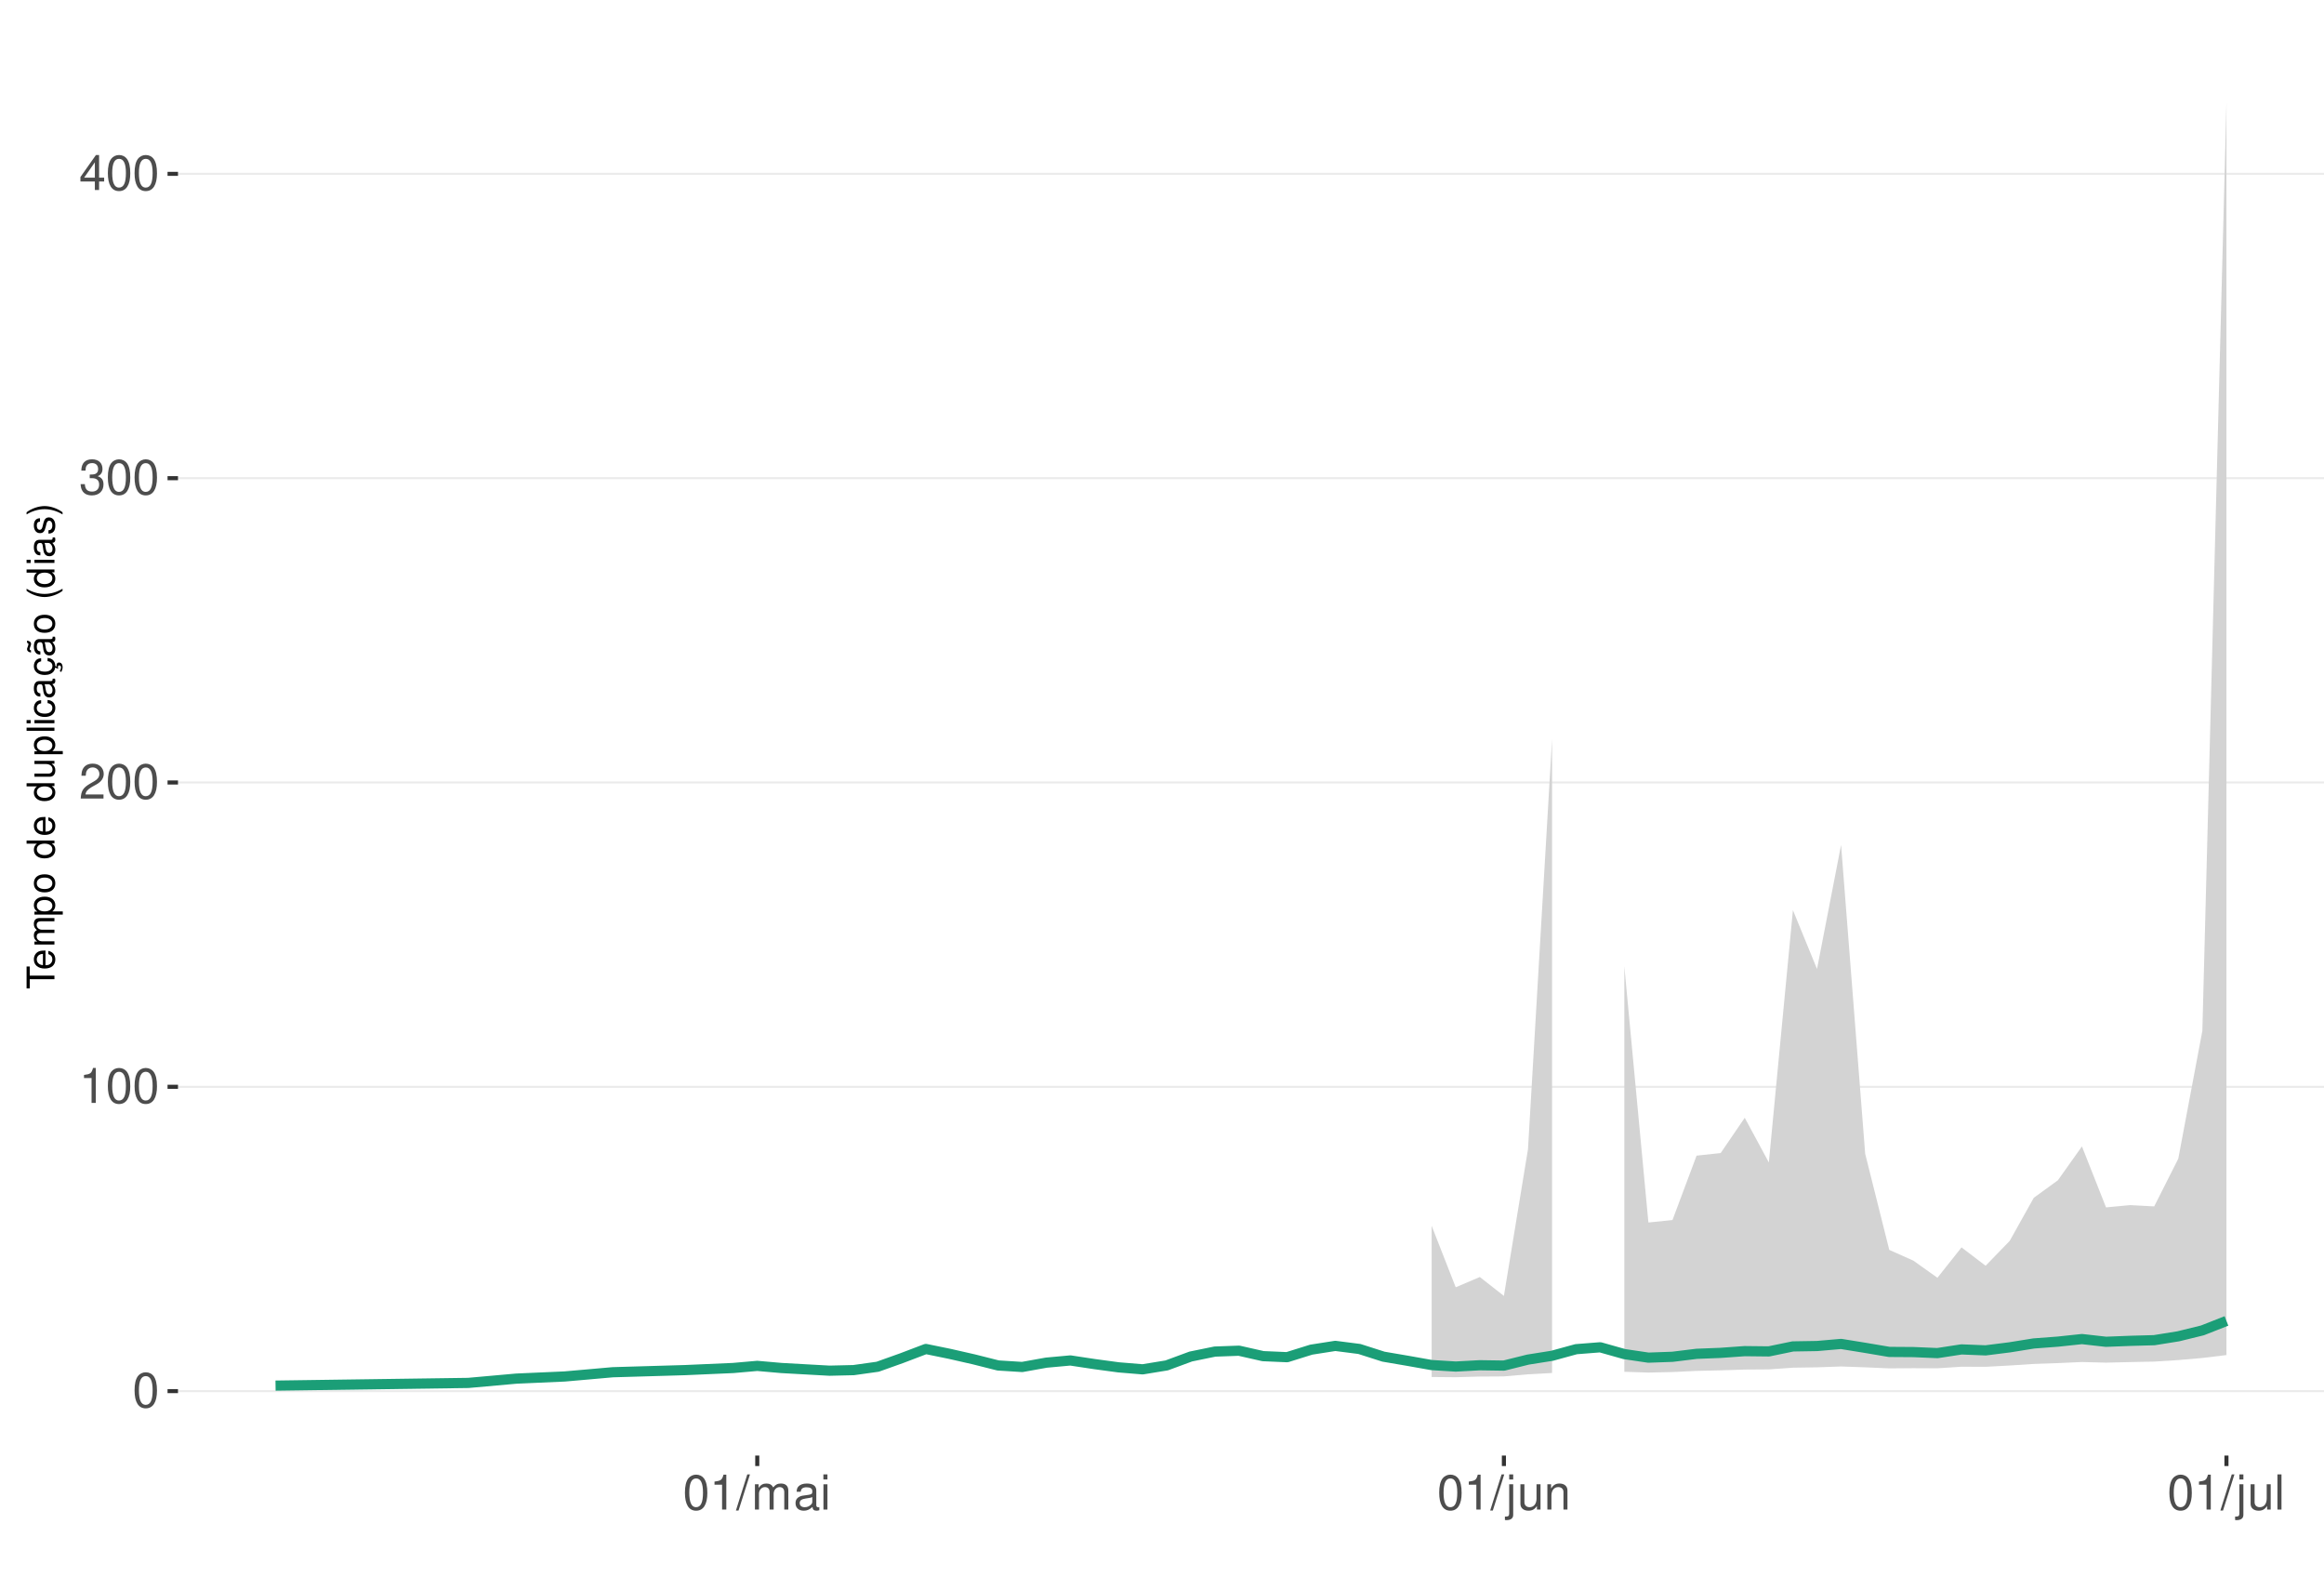
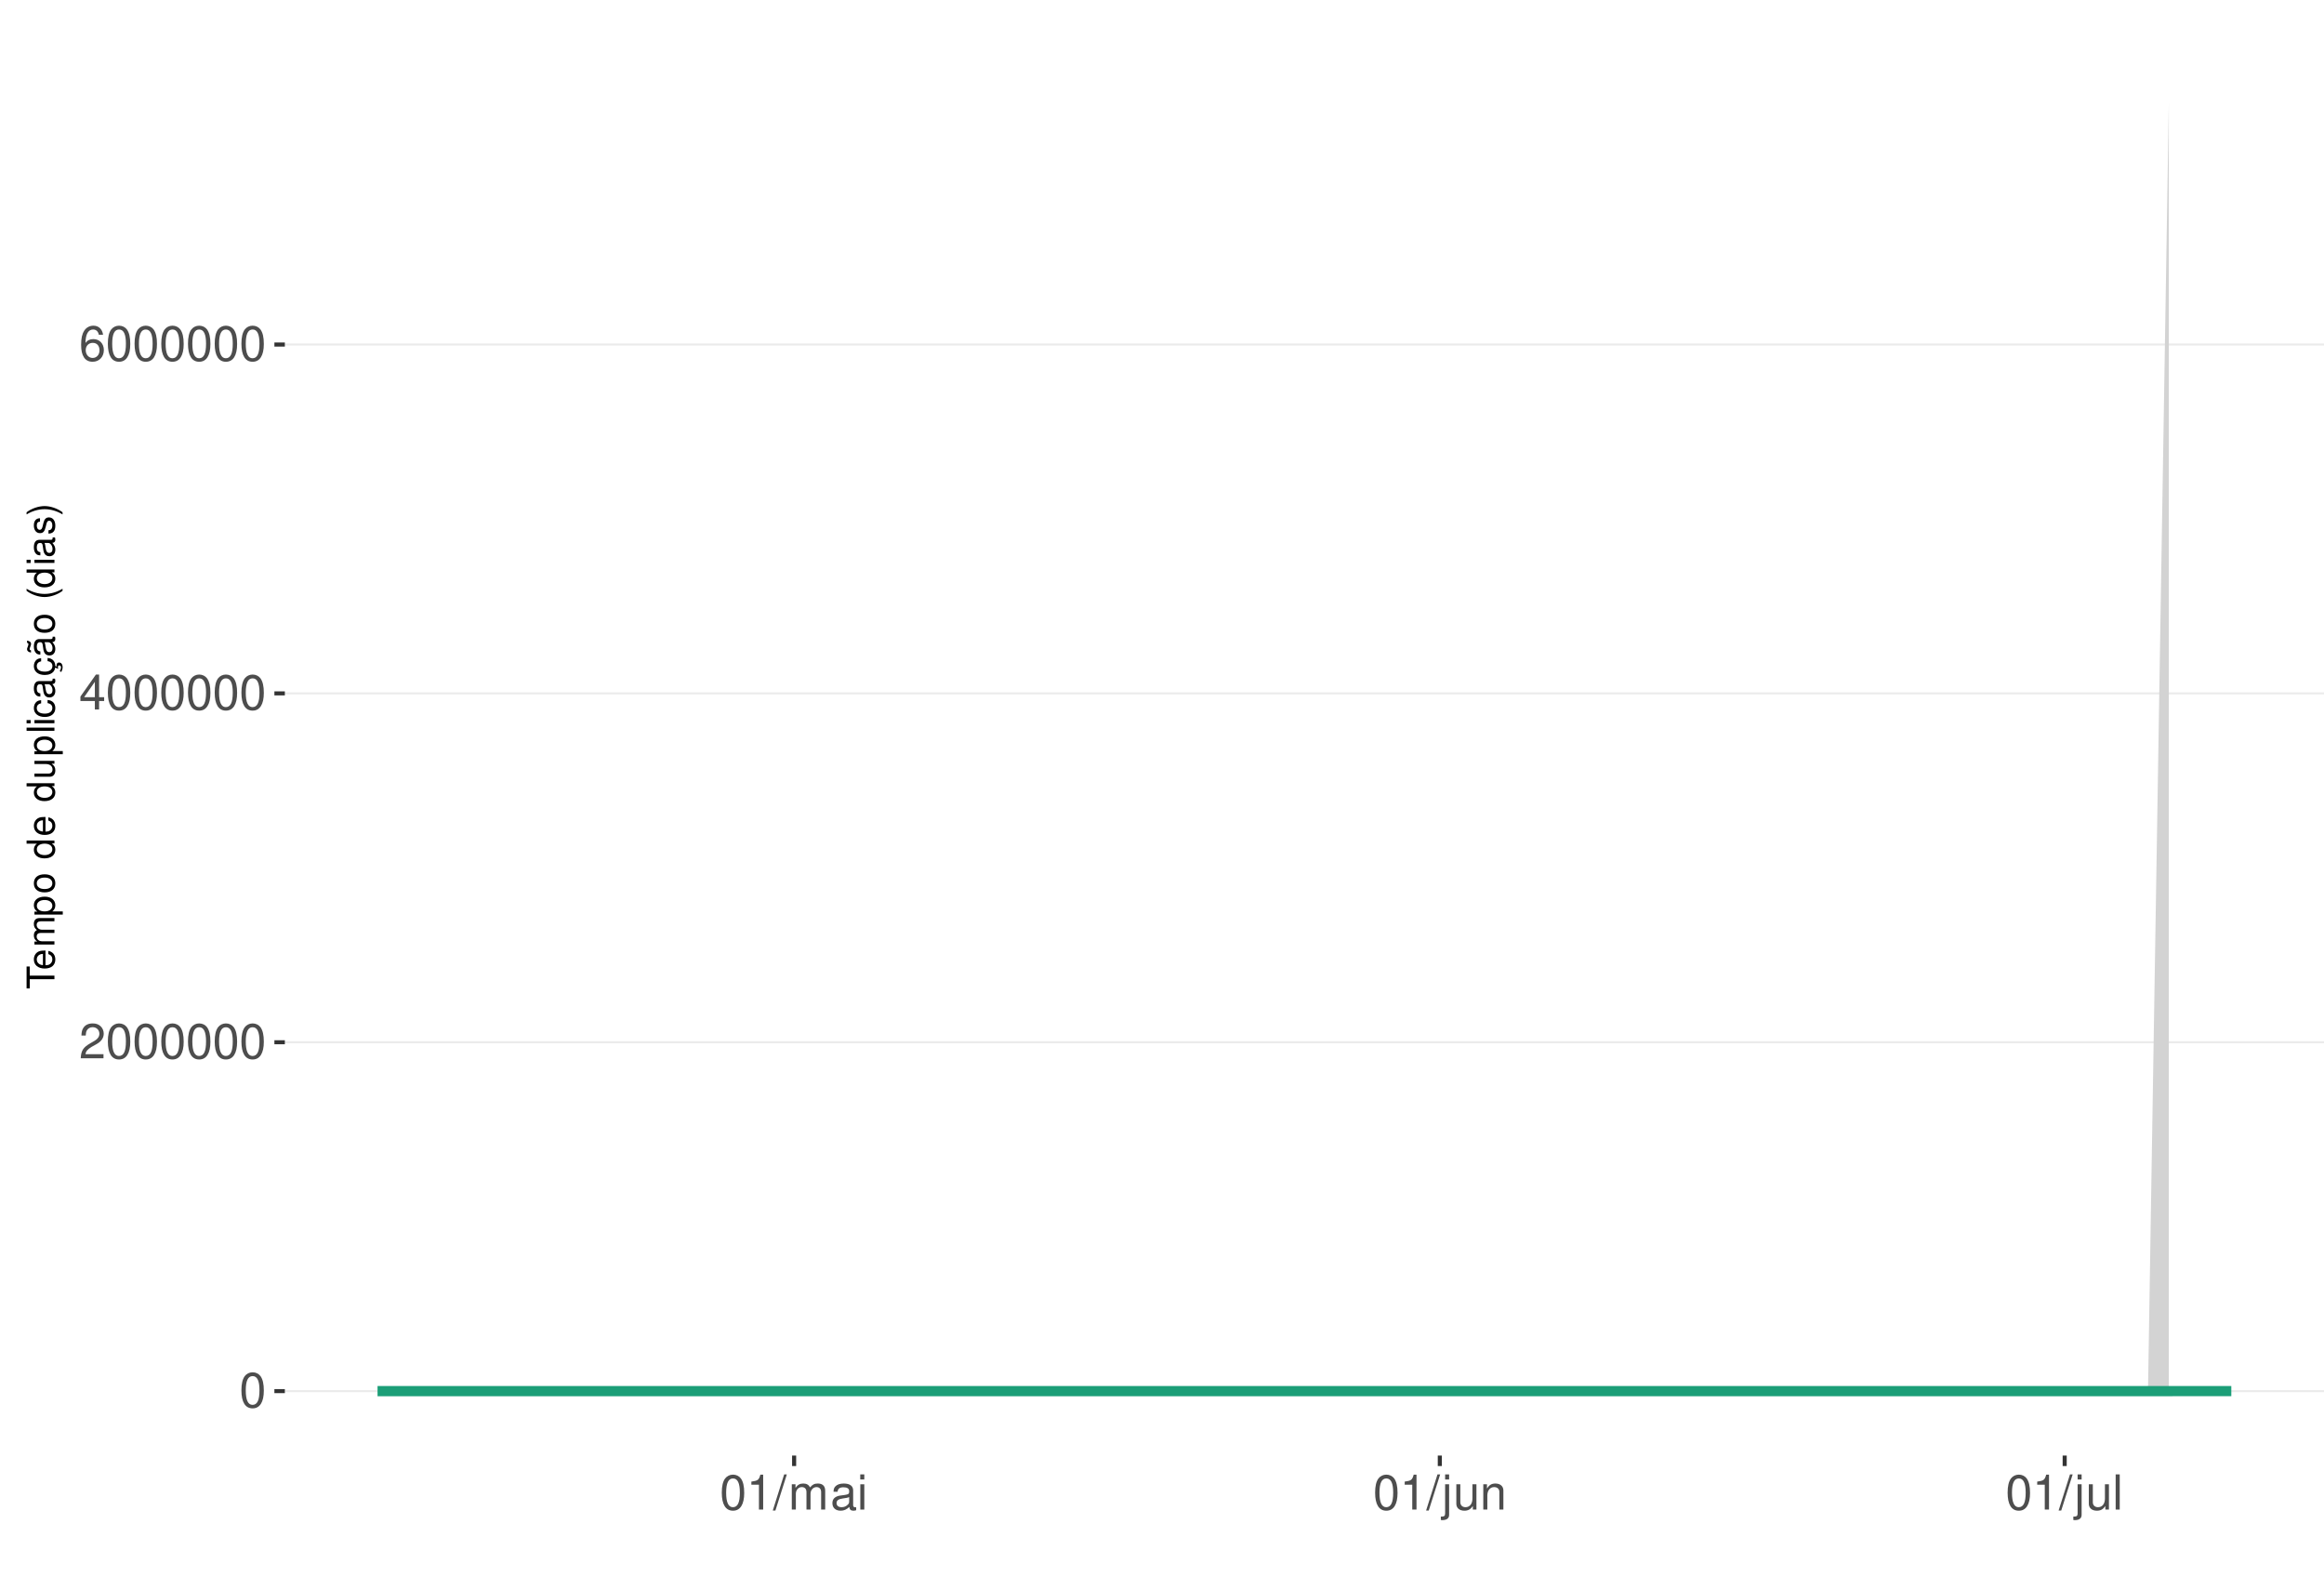
<svg xmlns="http://www.w3.org/2000/svg" xmlns:xlink="http://www.w3.org/1999/xlink" width="609pt" height="413pt" viewBox="0 0 609 413" version="1.1">
  <defs>
    <g>
      <symbol overflow="visible" id="glyph0-0">
        <path style="stroke:none;" d="" />
      </symbol>
      <symbol overflow="visible" id="glyph0-1">
        <path style="stroke:none;" d="M 3.484 -9.156 C 2.641 -9.156 1.891 -8.766 1.422 -8.156 C 0.828 -7.344 0.547 -6.125 0.547 -4.422 C 0.547 -1.344 1.562 0.297 3.484 0.297 C 5.375 0.297 6.422 -1.344 6.422 -4.359 C 6.422 -6.125 6.141 -7.312 5.547 -8.156 C 5.078 -8.781 4.328 -9.156 3.484 -9.156 Z M 3.484 -8.156 C 4.688 -8.156 5.281 -6.938 5.281 -4.453 C 5.281 -1.844 4.703 -0.625 3.453 -0.625 C 2.281 -0.625 1.688 -1.891 1.688 -4.422 C 1.688 -6.938 2.281 -8.156 3.484 -8.156 Z M 3.484 -8.156 " />
      </symbol>
      <symbol overflow="visible" id="glyph0-2">
+         <path style="stroke:none;" d="M 6.406 -1.094 L 1.688 -1.094 C 1.797 -1.859 2.203 -2.344 3.297 -3.016 L 4.562 -3.719 C 5.828 -4.422 6.469 -5.359 6.469 -6.484 C 6.469 -7.234 6.156 -7.953 5.625 -8.438 C 5.094 -8.922 4.438 -9.156 3.594 -9.156 C 2.453 -9.156 1.609 -8.75 1.109 -7.953 C 0.797 -7.484 0.656 -6.906 0.625 -5.984 L 1.75 -5.984 C 1.781 -6.609 1.859 -6.969 2.016 -7.281 C 2.297 -7.828 2.891 -8.172 3.562 -8.172 C 4.562 -8.172 5.328 -7.438 5.328 -6.453 C 5.328 -5.719 4.906 -5.094 4.109 -4.625 L 2.953 -3.953 C 1.078 -2.875 0.531 -2.016 0.438 -0.016 L 6.406 -0.016 Z M 6.406 -1.094 " />
+       </symbol>
+       <symbol overflow="visible" id="glyph0-3">
+         <path style="stroke:none;" d="M 4.141 -2.219 L 4.141 0 L 5.25 0 L 5.25 -2.219 L 6.578 -2.219 L 6.578 -3.219 L 5.25 -3.219 L 5.25 -9.156 L 4.422 -9.156 L 0.359 -3.391 L 0.359 -2.219 Z M 4.141 -3.219 L 1.328 -3.219 L 4.141 -7.25 Z M 4.141 -3.219 " />
+       </symbol>
+       <symbol overflow="visible" id="glyph0-4">
+         <path style="stroke:none;" d="M 6.297 -6.766 C 6.094 -8.266 5.125 -9.156 3.766 -9.156 C 2.766 -9.156 1.891 -8.672 1.359 -7.844 C 0.781 -6.953 0.547 -5.828 0.547 -4.172 C 0.547 -2.625 0.766 -1.656 1.297 -0.844 C 1.781 -0.094 2.562 0.297 3.562 0.297 C 5.266 0.297 6.5 -0.984 6.5 -2.766 C 6.5 -4.453 5.359 -5.641 3.75 -5.641 C 2.859 -5.641 2.172 -5.312 1.688 -4.641 C 1.703 -6.906 2.406 -8.156 3.688 -8.156 C 4.469 -8.156 5.016 -7.656 5.188 -6.766 Z M 3.609 -4.656 C 4.688 -4.656 5.359 -3.891 5.359 -2.688 C 5.359 -1.531 4.594 -0.703 3.562 -0.703 C 2.531 -0.703 1.75 -1.562 1.75 -2.734 C 1.75 -3.875 2.5 -4.656 3.609 -4.656 Z M 3.609 -4.656 " />
+       </symbol>
+       <symbol overflow="visible" id="glyph0-5">
        <path style="stroke:none;" d="M 3.281 -6.516 L 3.281 0 L 4.391 0 L 4.391 -9.156 L 3.656 -9.156 C 3.266 -7.75 3.016 -7.562 1.297 -7.328 L 1.297 -6.516 Z M 3.281 -6.516 " />
-       </symbol>
-       <symbol overflow="visible" id="glyph0-3">
-         <path style="stroke:none;" d="M 6.406 -1.094 L 1.688 -1.094 C 1.797 -1.859 2.203 -2.344 3.297 -3.016 L 4.562 -3.719 C 5.828 -4.422 6.469 -5.359 6.469 -6.484 C 6.469 -7.234 6.156 -7.953 5.625 -8.438 C 5.094 -8.922 4.438 -9.156 3.594 -9.156 C 2.453 -9.156 1.609 -8.75 1.109 -7.953 C 0.797 -7.484 0.656 -6.906 0.625 -5.984 L 1.75 -5.984 C 1.781 -6.609 1.859 -6.969 2.016 -7.281 C 2.297 -7.828 2.891 -8.172 3.562 -8.172 C 4.562 -8.172 5.328 -7.438 5.328 -6.453 C 5.328 -5.719 4.906 -5.094 4.109 -4.625 L 2.953 -3.953 C 1.078 -2.875 0.531 -2.016 0.438 -0.016 L 6.406 -0.016 Z M 6.406 -1.094 " />
-       </symbol>
-       <symbol overflow="visible" id="glyph0-4">
-         <path style="stroke:none;" d="M 2.797 -4.219 L 3.406 -4.219 C 4.625 -4.219 5.266 -3.641 5.266 -2.547 C 5.266 -1.391 4.562 -0.703 3.422 -0.703 C 2.188 -0.703 1.594 -1.312 1.516 -2.656 L 0.406 -2.656 C 0.453 -1.922 0.578 -1.438 0.797 -1.031 C 1.266 -0.156 2.141 0.297 3.359 0.297 C 5.219 0.297 6.406 -0.828 6.406 -2.562 C 6.406 -3.719 5.969 -4.359 4.891 -4.734 C 5.719 -5.078 6.141 -5.703 6.141 -6.625 C 6.141 -8.203 5.109 -9.156 3.406 -9.156 C 1.594 -9.156 0.625 -8.141 0.594 -6.203 L 1.703 -6.203 C 1.719 -6.766 1.766 -7.078 1.906 -7.359 C 2.172 -7.875 2.719 -8.172 3.422 -8.172 C 4.406 -8.172 5 -7.578 5 -6.594 C 5 -5.953 4.766 -5.562 4.281 -5.344 C 3.969 -5.219 3.562 -5.156 2.797 -5.156 Z M 2.797 -4.219 " />
-       </symbol>
-       <symbol overflow="visible" id="glyph0-5">
-         <path style="stroke:none;" d="M 4.141 -2.219 L 4.141 0 L 5.25 0 L 5.25 -2.219 L 6.578 -2.219 L 6.578 -3.219 L 5.25 -3.219 L 5.25 -9.156 L 4.422 -9.156 L 0.359 -3.391 L 0.359 -2.219 Z M 4.141 -3.219 L 1.328 -3.219 L 4.141 -7.25 Z M 4.141 -3.219 " />
      </symbol>
      <symbol overflow="visible" id="glyph0-6">
        <path style="stroke:none;" d="M 2.891 -9.219 L -0.094 0.25 L 0.594 0.25 L 3.594 -9.219 Z M 2.891 -9.219 " />
      </symbol>
      <symbol overflow="visible" id="glyph0-7">
        <path style="stroke:none;" d="M 0.891 -6.625 L 0.891 0 L 1.953 0 L 1.953 -4.156 C 1.953 -5.125 2.641 -5.891 3.5 -5.891 C 4.297 -5.891 4.734 -5.422 4.734 -4.562 L 4.734 0 L 5.797 0 L 5.797 -4.156 C 5.797 -5.125 6.5 -5.891 7.359 -5.891 C 8.125 -5.891 8.578 -5.406 8.578 -4.562 L 8.578 0 L 9.641 0 L 9.641 -4.969 C 9.641 -6.156 8.953 -6.828 7.719 -6.828 C 6.828 -6.828 6.297 -6.562 5.688 -5.812 C 5.297 -6.516 4.766 -6.828 3.891 -6.828 C 3.016 -6.828 2.422 -6.5 1.859 -5.688 L 1.859 -6.625 Z M 0.891 -6.625 " />
      </symbol>
      <symbol overflow="visible" id="glyph0-8">
        <path style="stroke:none;" d="M 6.766 -0.625 C 6.656 -0.594 6.609 -0.594 6.547 -0.594 C 6.172 -0.594 5.969 -0.781 5.969 -1.109 L 5.969 -5.016 C 5.969 -6.188 5.109 -6.828 3.484 -6.828 C 2.5 -6.828 1.734 -6.547 1.281 -6.047 C 0.969 -5.703 0.844 -5.328 0.828 -4.672 L 1.891 -4.672 C 1.969 -5.484 2.453 -5.844 3.438 -5.844 C 4.406 -5.844 4.922 -5.5 4.922 -4.859 L 4.922 -4.578 C 4.906 -4.125 4.688 -3.969 3.828 -3.844 C 2.328 -3.656 2.094 -3.609 1.703 -3.438 C 0.922 -3.109 0.531 -2.531 0.531 -1.672 C 0.531 -0.469 1.359 0.297 2.703 0.297 C 3.547 0.297 4.219 0 4.969 -0.688 C 5.031 0 5.359 0.297 6.047 0.297 C 6.281 0.297 6.422 0.266 6.766 0.172 Z M 4.922 -2.094 C 4.922 -1.734 4.828 -1.516 4.5 -1.234 C 4.078 -0.828 3.562 -0.625 2.938 -0.625 C 2.109 -0.625 1.625 -1.031 1.625 -1.703 C 1.625 -2.391 2.094 -2.75 3.234 -2.906 C 4.359 -3.062 4.562 -3.109 4.922 -3.281 Z M 4.922 -2.094 " />
      </symbol>
      <symbol overflow="visible" id="glyph0-9">
        <path style="stroke:none;" d="M 1.891 -6.625 L 0.844 -6.625 L 0.844 0 L 1.891 0 Z M 1.891 -9.219 L 0.828 -9.219 L 0.828 -7.891 L 1.891 -7.891 Z M 1.891 -9.219 " />
      </symbol>
      <symbol overflow="visible" id="glyph0-10">
        <path style="stroke:none;" d="M 0.891 -6.625 L 0.891 0.969 C 0.891 1.625 0.688 1.828 0.031 1.828 C -0.047 1.828 -0.094 1.828 -0.234 1.828 L -0.234 2.719 C -0.094 2.75 -0.031 2.766 0.125 2.766 C 1.312 2.766 1.938 2.297 1.938 1.375 L 1.938 -6.625 Z M 1.938 -9.219 L 0.891 -9.219 L 0.891 -7.891 L 1.938 -7.891 Z M 1.938 -9.219 " />
      </symbol>
      <symbol overflow="visible" id="glyph0-11">
        <path style="stroke:none;" d="M 6.094 0 L 6.094 -6.625 L 5.047 -6.625 L 5.047 -2.875 C 5.047 -1.516 4.344 -0.625 3.234 -0.625 C 2.406 -0.625 1.875 -1.141 1.875 -1.938 L 1.875 -6.625 L 0.828 -6.625 L 0.828 -1.516 C 0.828 -0.422 1.641 0.297 2.938 0.297 C 3.906 0.297 4.531 -0.047 5.156 -0.922 L 5.156 0 Z M 6.094 0 " />
      </symbol>
      <symbol overflow="visible" id="glyph0-12">
        <path style="stroke:none;" d="M 0.891 -6.625 L 0.891 0 L 1.953 0 L 1.953 -3.656 C 1.953 -5.016 2.656 -5.891 3.75 -5.891 C 4.578 -5.891 5.109 -5.391 5.109 -4.594 L 5.109 0 L 6.156 0 L 6.156 -5.016 C 6.156 -6.109 5.344 -6.828 4.062 -6.828 C 3.078 -6.828 2.438 -6.438 1.859 -5.516 L 1.859 -6.625 Z M 0.891 -6.625 " />
      </symbol>
      <symbol overflow="visible" id="glyph0-13">
        <path style="stroke:none;" d="M 1.922 -9.219 L 0.859 -9.219 L 0.859 0 L 1.922 0 Z M 1.922 -9.219 " />
      </symbol>
      <symbol overflow="visible" id="glyph1-0">
        <path style="stroke:none;" d="" />
      </symbol>
      <symbol overflow="visible" id="glyph1-1">
        <path style="stroke:none;" d="M -6.469 -3.547 L -6.469 -5.938 L -7.297 -5.938 L -7.297 -0.203 L -6.469 -0.203 L -6.469 -2.609 L 0 -2.609 L 0 -3.547 Z M -6.469 -3.547 " />
      </symbol>
      <symbol overflow="visible" id="glyph1-2">
        <path style="stroke:none;" d="M -2.344 -5.125 C -3.141 -5.125 -3.625 -5.062 -4.016 -4.922 C -4.875 -4.578 -5.391 -3.781 -5.391 -2.797 C -5.391 -1.344 -4.281 -0.406 -2.547 -0.406 C -0.812 -0.406 0.234 -1.297 0.234 -2.781 C 0.234 -3.984 -0.453 -4.812 -1.594 -5.016 L -1.594 -4.188 C -0.906 -3.953 -0.547 -3.484 -0.547 -2.812 C -0.547 -2.281 -0.781 -1.828 -1.219 -1.547 C -1.516 -1.344 -1.812 -1.281 -2.344 -1.266 Z M -3.016 -1.297 C -3.984 -1.359 -4.625 -1.953 -4.625 -2.797 C -4.625 -3.641 -3.953 -4.234 -3.016 -4.234 Z M -3.016 -1.297 " />
      </symbol>
      <symbol overflow="visible" id="glyph1-3">
        <path style="stroke:none;" d="M -5.234 -0.703 L 0 -0.703 L 0 -1.547 L -3.297 -1.547 C -4.047 -1.547 -4.656 -2.094 -4.656 -2.766 C -4.656 -3.391 -4.281 -3.734 -3.609 -3.734 L 0 -3.734 L 0 -4.578 L -3.297 -4.578 C -4.047 -4.578 -4.656 -5.125 -4.656 -5.812 C -4.656 -6.422 -4.266 -6.781 -3.609 -6.781 L 0 -6.781 L 0 -7.625 L -3.938 -7.625 C -4.875 -7.625 -5.391 -7.078 -5.391 -6.094 C -5.391 -5.406 -5.188 -4.984 -4.594 -4.484 C -5.156 -4.188 -5.391 -3.766 -5.391 -3.078 C -5.391 -2.375 -5.125 -1.906 -4.5 -1.469 L -5.234 -1.469 Z M -5.234 -0.703 " />
      </symbol>
      <symbol overflow="visible" id="glyph1-4">
        <path style="stroke:none;" d="M 2.188 -0.547 L 2.188 -1.375 L -0.547 -1.375 C -0.016 -1.812 0.234 -2.312 0.234 -2.984 C 0.234 -4.344 -0.859 -5.234 -2.531 -5.234 C -4.297 -5.234 -5.391 -4.375 -5.391 -2.984 C -5.391 -2.266 -5.062 -1.703 -4.453 -1.312 L -5.234 -1.312 L -5.234 -0.547 Z M -4.609 -2.844 C -4.609 -3.766 -3.797 -4.359 -2.547 -4.359 C -1.359 -4.359 -0.547 -3.75 -0.547 -2.844 C -0.547 -1.953 -1.344 -1.375 -2.578 -1.375 C -3.812 -1.375 -4.609 -1.953 -4.609 -2.844 Z M -4.609 -2.844 " />
      </symbol>
      <symbol overflow="visible" id="glyph1-5">
        <path style="stroke:none;" d="M -5.391 -2.719 C -5.391 -1.234 -4.344 -0.359 -2.578 -0.359 C -0.812 -0.359 0.234 -1.234 0.234 -2.734 C 0.234 -4.203 -0.812 -5.094 -2.547 -5.094 C -4.359 -5.094 -5.391 -4.234 -5.391 -2.719 Z M -4.625 -2.734 C -4.625 -3.672 -3.844 -4.234 -2.547 -4.234 C -1.312 -4.234 -0.547 -3.656 -0.547 -2.734 C -0.547 -1.797 -1.312 -1.234 -2.578 -1.234 C -3.844 -1.234 -4.625 -1.797 -4.625 -2.734 Z M -4.625 -2.734 " />
      </symbol>
      <symbol overflow="visible" id="glyph1-6">
        <path style="stroke:none;" d="" />
      </symbol>
      <symbol overflow="visible" id="glyph1-7">
        <path style="stroke:none;" d="M -7.297 -4.953 L -7.297 -4.125 L -4.578 -4.125 C -5.109 -3.766 -5.391 -3.203 -5.391 -2.516 C -5.391 -1.156 -4.297 -0.266 -2.625 -0.266 C -0.859 -0.266 0.234 -1.125 0.234 -2.547 C 0.234 -3.266 -0.047 -3.766 -0.688 -4.203 L 0 -4.203 L 0 -4.953 Z M -4.609 -2.656 C -4.609 -3.547 -3.812 -4.125 -2.562 -4.125 C -1.344 -4.125 -0.547 -3.547 -0.547 -2.656 C -0.547 -1.734 -1.359 -1.125 -2.578 -1.125 C -3.797 -1.125 -4.609 -1.734 -4.609 -2.656 Z M -4.609 -2.656 " />
      </symbol>
      <symbol overflow="visible" id="glyph1-8">
        <path style="stroke:none;" d="M 0 -4.812 L -5.234 -4.812 L -5.234 -3.984 L -2.266 -3.984 C -1.203 -3.984 -0.5 -3.438 -0.5 -2.562 C -0.5 -1.906 -0.906 -1.484 -1.531 -1.484 L -5.234 -1.484 L -5.234 -0.656 L -1.203 -0.656 C -0.328 -0.656 0.234 -1.297 0.234 -2.312 C 0.234 -3.094 -0.047 -3.578 -0.734 -4.062 L 0 -4.062 Z M 0 -4.812 " />
      </symbol>
      <symbol overflow="visible" id="glyph1-9">
        <path style="stroke:none;" d="M -7.297 -1.516 L -7.297 -0.688 L 0 -0.688 L 0 -1.516 Z M -7.297 -1.516 " />
      </symbol>
      <symbol overflow="visible" id="glyph1-10">
        <path style="stroke:none;" d="M -5.234 -1.5 L -5.234 -0.672 L 0 -0.672 L 0 -1.5 Z M -7.297 -1.5 L -7.297 -0.656 L -6.234 -0.656 L -6.234 -1.5 Z M -7.297 -1.5 " />
      </symbol>
      <symbol overflow="visible" id="glyph1-11">
        <path style="stroke:none;" d="M -3.484 -4.703 C -3.984 -4.672 -4.312 -4.562 -4.609 -4.359 C -5.094 -4 -5.391 -3.375 -5.391 -2.641 C -5.391 -1.219 -4.266 -0.312 -2.531 -0.312 C -0.844 -0.312 0.234 -1.203 0.234 -2.625 C 0.234 -3.875 -0.516 -4.672 -1.797 -4.766 L -1.797 -3.938 C -0.953 -3.797 -0.547 -3.359 -0.547 -2.656 C -0.547 -1.734 -1.297 -1.188 -2.531 -1.188 C -3.844 -1.188 -4.625 -1.719 -4.625 -2.625 C -4.625 -3.328 -4.203 -3.766 -3.484 -3.875 Z M -3.484 -4.703 " />
      </symbol>
      <symbol overflow="visible" id="glyph1-12">
        <path style="stroke:none;" d="M -0.484 -5.344 C -0.469 -5.266 -0.469 -5.219 -0.469 -5.172 C -0.469 -4.875 -0.625 -4.719 -0.875 -4.719 L -3.953 -4.719 C -4.891 -4.719 -5.391 -4.047 -5.391 -2.75 C -5.391 -1.984 -5.172 -1.375 -4.781 -1.016 C -4.516 -0.766 -4.203 -0.672 -3.688 -0.656 L -3.688 -1.484 C -4.328 -1.562 -4.625 -1.938 -4.625 -2.719 C -4.625 -3.484 -4.344 -3.891 -3.844 -3.891 L -3.625 -3.891 C -3.266 -3.875 -3.125 -3.703 -3.047 -3.016 C -2.891 -1.844 -2.844 -1.656 -2.719 -1.344 C -2.453 -0.734 -2 -0.422 -1.312 -0.422 C -0.375 -0.422 0.234 -1.078 0.234 -2.141 C 0.234 -2.797 0 -3.328 -0.547 -3.922 C 0 -3.984 0.234 -4.234 0.234 -4.781 C 0.234 -4.953 0.203 -5.062 0.141 -5.344 Z M -1.656 -3.891 C -1.375 -3.891 -1.203 -3.812 -0.969 -3.562 C -0.656 -3.219 -0.5 -2.812 -0.5 -2.312 C -0.5 -1.672 -0.812 -1.297 -1.344 -1.297 C -1.891 -1.297 -2.172 -1.656 -2.297 -2.547 C -2.422 -3.438 -2.453 -3.609 -2.594 -3.891 Z M -1.656 -3.891 " />
      </symbol>
      <symbol overflow="visible" id="glyph1-13">
        <path style="stroke:none;" d="M 0.234 -2.641 C 0.234 -3.875 -0.547 -4.703 -1.797 -4.766 L -1.797 -3.938 C -0.953 -3.797 -0.531 -3.359 -0.531 -2.656 C -0.531 -1.734 -1.281 -1.188 -2.516 -1.188 C -3.844 -1.188 -4.625 -1.719 -4.625 -2.625 C -4.625 -3.328 -4.203 -3.766 -3.484 -3.875 L -3.484 -4.703 C -3.984 -4.672 -4.312 -4.562 -4.609 -4.359 C -5.094 -4 -5.391 -3.375 -5.391 -2.641 C -5.391 -1.219 -4.266 -0.312 -2.531 -0.312 C -1.469 -0.312 -0.625 -0.672 -0.156 -1.312 C 0.047 -1.594 0.125 -1.812 0.203 -2.25 L 0.922 -1.938 L 0.984 -2.062 C 0.938 -2.188 0.906 -2.25 0.906 -2.375 C 0.906 -2.656 1.047 -2.828 1.281 -2.828 C 1.547 -2.828 1.734 -2.594 1.734 -2.297 C 1.734 -2.031 1.672 -1.844 1.438 -1.406 L 1.406 -1.312 L 1.812 -1.094 C 2.078 -1.75 2.141 -1.953 2.141 -2.344 C 2.141 -3.109 1.781 -3.578 1.203 -3.578 C 0.781 -3.578 0.547 -3.297 0.547 -2.797 C 0.547 -2.703 0.547 -2.641 0.562 -2.516 Z M 0.234 -2.641 " />
      </symbol>
      <symbol overflow="visible" id="glyph1-14">
        <path style="stroke:none;" d="M -0.484 -5.344 C -0.469 -5.266 -0.469 -5.219 -0.469 -5.172 C -0.469 -4.875 -0.625 -4.719 -0.875 -4.719 L -3.953 -4.719 C -4.891 -4.719 -5.391 -4.047 -5.391 -2.75 C -5.391 -1.984 -5.172 -1.375 -4.781 -1.016 C -4.516 -0.766 -4.203 -0.672 -3.688 -0.656 L -3.688 -1.484 C -4.328 -1.562 -4.625 -1.938 -4.625 -2.719 C -4.625 -3.484 -4.344 -3.891 -3.844 -3.891 L -3.625 -3.891 C -3.266 -3.875 -3.125 -3.703 -3.047 -3.016 C -2.891 -1.844 -2.844 -1.656 -2.719 -1.344 C -2.453 -0.734 -2 -0.422 -1.312 -0.422 C -0.375 -0.422 0.234 -1.078 0.234 -2.141 C 0.234 -2.797 0 -3.328 -0.547 -3.922 C 0 -3.984 0.234 -4.234 0.234 -4.781 C 0.234 -4.953 0.203 -5.062 0.141 -5.344 Z M -1.656 -3.891 C -1.375 -3.891 -1.203 -3.812 -0.969 -3.562 C -0.656 -3.219 -0.5 -2.812 -0.5 -2.312 C -0.5 -1.672 -0.812 -1.297 -1.344 -1.297 C -1.891 -1.297 -2.172 -1.656 -2.297 -2.547 C -2.422 -3.438 -2.453 -3.609 -2.594 -3.891 Z M -7.172 -3.75 C -6.922 -3.672 -6.812 -3.547 -6.812 -3.375 C -6.812 -3.25 -6.875 -2.984 -6.984 -2.734 C -7.156 -2.312 -7.172 -2.25 -7.172 -2.047 C -7.172 -1.594 -6.797 -1.297 -6.141 -1.188 L -6.141 -1.766 C -6.375 -1.812 -6.5 -1.938 -6.5 -2.094 C -6.5 -2.203 -6.469 -2.344 -6.375 -2.578 C -6.156 -3.156 -6.125 -3.234 -6.125 -3.438 C -6.125 -3.922 -6.484 -4.219 -7.172 -4.312 Z M -7.172 -3.75 " />
      </symbol>
      <symbol overflow="visible" id="glyph1-15">
        <path style="stroke:none;" d="M -7.297 -2.359 C -5.984 -1.359 -4.156 -0.734 -2.594 -0.734 C -1.016 -0.734 0.812 -1.359 2.125 -2.359 L 2.125 -2.906 C 0.688 -2.031 -0.984 -1.547 -2.594 -1.547 C -4.188 -1.547 -5.875 -2.031 -7.297 -2.906 Z M -7.297 -2.359 " />
      </symbol>
      <symbol overflow="visible" id="glyph1-16">
        <path style="stroke:none;" d="M -3.781 -4.375 C -4.812 -4.375 -5.391 -3.688 -5.391 -2.484 C -5.391 -1.266 -4.766 -0.469 -3.797 -0.469 C -2.969 -0.469 -2.578 -0.891 -2.281 -2.125 L -2.094 -2.906 C -1.953 -3.484 -1.734 -3.719 -1.375 -3.719 C -0.875 -3.719 -0.547 -3.234 -0.547 -2.5 C -0.547 -2.047 -0.672 -1.672 -0.891 -1.453 C -1.047 -1.328 -1.188 -1.266 -1.562 -1.219 L -1.562 -0.344 C -0.344 -0.375 0.234 -1.062 0.234 -2.438 C 0.234 -3.75 -0.422 -4.594 -1.438 -4.594 C -2.203 -4.594 -2.641 -4.156 -2.891 -3.109 L -3.078 -2.312 C -3.234 -1.625 -3.453 -1.344 -3.828 -1.344 C -4.312 -1.344 -4.625 -1.766 -4.625 -2.453 C -4.625 -3.125 -4.328 -3.484 -3.781 -3.5 Z M -3.781 -4.375 " />
      </symbol>
      <symbol overflow="visible" id="glyph1-17">
        <path style="stroke:none;" d="M 2.125 -0.938 C 0.812 -1.938 -1.016 -2.562 -2.578 -2.562 C -4.156 -2.562 -5.984 -1.938 -7.297 -0.938 L -7.297 -0.375 C -5.859 -1.266 -4.188 -1.75 -2.578 -1.75 C -0.984 -1.75 0.703 -1.266 2.125 -0.375 Z M 2.125 -0.938 " />
      </symbol>
    </g>
    <clipPath id="clip1">
-       <path d="M 46.645 9.961 L 609 9.961 L 609 381.328 L 46.645 381.328 Z M 46.645 9.961 " />
+       <path d="M 74.645 9.961 L 609 9.961 L 609 381.328 L 74.645 381.328 Z M 74.645 9.961 " />
    </clipPath>
    <clipPath id="clip2">
-       <path d="M 46.645 364 L 609 364 L 609 365 L 46.645 365 Z M 46.645 364 " />
+       <path d="M 74.645 364 L 609 364 L 609 365 L 74.645 365 Z M 74.645 364 " />
    </clipPath>
    <clipPath id="clip3">
-       <path d="M 46.645 284 L 609 284 L 609 285 L 46.645 285 Z M 46.645 284 " />
+       <path d="M 74.645 272 L 609 272 L 609 274 L 74.645 274 Z M 74.645 272 " />
    </clipPath>
    <clipPath id="clip4">
-       <path d="M 46.645 204 L 609 204 L 609 206 L 46.645 206 Z M 46.645 204 " />
+       <path d="M 74.645 181 L 609 181 L 609 182 L 74.645 182 Z M 74.645 181 " />
    </clipPath>
    <clipPath id="clip5">
-       <path d="M 46.645 125 L 609 125 L 609 126 L 46.645 126 Z M 46.645 125 " />
-     </clipPath>
-     <clipPath id="clip6">
-       <path d="M 46.645 45 L 609 45 L 609 46 L 46.645 46 Z M 46.645 45 " />
+       <path d="M 74.645 89 L 609 89 L 609 91 L 74.645 91 Z M 74.645 89 " />
    </clipPath>
  </defs>
  <g id="surface271">
    <rect x="0" y="0" width="609" height="413" style="fill:rgb(100%,100%,100%);fill-opacity:1;stroke:none;" />
    <rect x="0" y="0" width="609" height="413" style="fill:rgb(100%,100%,100%);fill-opacity:1;stroke:none;" />
    <path style="fill:none;stroke-width:1.067;stroke-linecap:round;stroke-linejoin:round;stroke:rgb(100%,100%,100%);stroke-opacity:1;stroke-miterlimit:10;" d="M 0 413 L 609 413 L 609 0 L 0 0 Z M 0 413 " />
    <g clip-path="url(#clip1)" clip-rule="nonzero">
-       <path style=" stroke:none;fill-rule:nonzero;fill:rgb(100%,100%,100%);fill-opacity:1;" d="M 46.645 381.328 L 609 381.328 L 609 9.961 L 46.645 9.961 Z M 46.645 381.328 " />
+       <path style=" stroke:none;fill-rule:nonzero;fill:rgb(100%,100%,100%);fill-opacity:1;" d="M 74.645 381.328 L 609 381.328 L 609 9.961 L 74.645 9.961 Z M 74.645 381.328 " />
    </g>
    <g clip-path="url(#clip2)" clip-rule="nonzero">
-       <path style="fill:none;stroke-width:0.533;stroke-linecap:butt;stroke-linejoin:round;stroke:rgb(92.157%,92.157%,92.157%);stroke-opacity:1;stroke-miterlimit:10;" d="M 46.645 364.449 L 609 364.449 " />
+       <path style="fill:none;stroke-width:0.533;stroke-linecap:butt;stroke-linejoin:round;stroke:rgb(92.157%,92.157%,92.157%);stroke-opacity:1;stroke-miterlimit:10;" d="M 74.645 364.449 L 609 364.449 " />
    </g>
    <g clip-path="url(#clip3)" clip-rule="nonzero">
-       <path style="fill:none;stroke-width:0.533;stroke-linecap:butt;stroke-linejoin:round;stroke:rgb(92.157%,92.157%,92.157%);stroke-opacity:1;stroke-miterlimit:10;" d="M 46.645 284.723 L 609 284.723 " />
+       <path style="fill:none;stroke-width:0.533;stroke-linecap:butt;stroke-linejoin:round;stroke:rgb(92.157%,92.157%,92.157%);stroke-opacity:1;stroke-miterlimit:10;" d="M 74.645 273.051 L 609 273.051 " />
    </g>
    <g clip-path="url(#clip4)" clip-rule="nonzero">
-       <path style="fill:none;stroke-width:0.533;stroke-linecap:butt;stroke-linejoin:round;stroke:rgb(92.157%,92.157%,92.157%);stroke-opacity:1;stroke-miterlimit:10;" d="M 46.645 204.996 L 609 204.996 " />
+       <path style="fill:none;stroke-width:0.533;stroke-linecap:butt;stroke-linejoin:round;stroke:rgb(92.157%,92.157%,92.157%);stroke-opacity:1;stroke-miterlimit:10;" d="M 74.645 181.652 L 609 181.652 " />
    </g>
    <g clip-path="url(#clip5)" clip-rule="nonzero">
-       <path style="fill:none;stroke-width:0.533;stroke-linecap:butt;stroke-linejoin:round;stroke:rgb(92.157%,92.157%,92.157%);stroke-opacity:1;stroke-miterlimit:10;" d="M 46.645 125.27 L 609 125.27 " />
-     </g>
-     <g clip-path="url(#clip6)" clip-rule="nonzero">
-       <path style="fill:none;stroke-width:0.533;stroke-linecap:butt;stroke-linejoin:round;stroke:rgb(92.157%,92.157%,92.157%);stroke-opacity:1;stroke-miterlimit:10;" d="M 46.645 45.547 L 609 45.547 " />
-     </g>
-     <path style=" stroke:none;fill-rule:nonzero;fill:rgb(82.745%,82.745%,82.745%);fill-opacity:1;" d="M 375.16 321.137 L 381.469 337.242 L 387.781 334.555 L 394.094 339.504 L 400.406 301.082 L 406.715 193.645 L 406.715 359.699 L 400.406 360.039 L 394.094 360.594 L 387.781 360.633 L 381.469 360.805 L 375.16 360.75 Z M 375.16 321.137 " />
-     <path style=" stroke:none;fill-rule:nonzero;fill:rgb(82.745%,82.745%,82.745%);fill-opacity:1;" d="M 425.652 253.145 L 431.961 320.273 L 438.273 319.625 L 444.586 302.758 L 450.898 302.078 L 457.207 292.84 L 463.52 304.543 L 469.832 238.438 L 476.145 253.859 L 482.453 221.352 L 488.766 302.262 L 495.078 327.449 L 501.391 330.262 L 507.699 334.754 L 514.012 326.797 L 520.324 331.602 L 526.637 325.094 L 532.945 313.805 L 539.258 309.219 L 545.57 300.336 L 551.883 316.316 L 558.191 315.715 L 564.504 316.055 L 570.816 303.555 L 577.125 270.059 L 583.438 26.844 L 583.438 355 L 577.125 355.766 L 570.816 356.312 L 564.504 356.711 L 558.191 356.84 L 551.883 356.988 L 545.57 356.824 L 539.258 357.109 L 532.945 357.332 L 526.637 357.738 L 520.324 358.082 L 514.012 358.059 L 507.699 358.469 L 501.391 358.438 L 495.078 358.488 L 488.766 358.215 L 482.453 357.992 L 476.145 358.215 L 469.832 358.312 L 463.52 358.758 L 457.207 358.801 L 450.898 359.004 L 444.586 359.148 L 438.273 359.453 L 431.961 359.586 L 425.652 359.383 Z M 425.652 253.145 " />
-     <path style="fill:none;stroke-width:2.667;stroke-linecap:butt;stroke-linejoin:round;stroke:rgb(10.588%,61.961%,46.667%);stroke-opacity:1;stroke-miterlimit:10;" d="M 72.207 363.008 L 122.699 362.301 L 135.32 361.172 L 147.945 360.613 L 154.258 360.059 L 160.566 359.5 L 179.504 358.945 L 192.125 358.391 L 198.438 357.836 L 204.75 358.391 L 217.371 359.094 L 223.684 358.945 L 229.996 358.059 L 236.305 355.805 L 242.617 353.406 L 248.93 354.699 L 255.242 356.137 L 261.551 357.727 L 267.863 358.125 L 274.176 356.992 L 280.484 356.414 L 286.797 357.367 L 293.109 358.219 L 299.422 358.742 L 305.73 357.711 L 312.043 355.383 L 318.355 354.09 L 324.668 353.859 L 330.977 355.285 L 337.289 355.559 L 343.602 353.586 L 349.914 352.598 L 356.223 353.406 L 362.535 355.422 L 368.848 356.5 L 375.16 357.621 L 381.469 358.012 L 387.781 357.668 L 394.094 357.762 L 400.406 356.191 L 406.715 355.191 L 413.027 353.461 L 419.34 352.965 L 425.652 354.746 L 431.961 355.68 L 438.273 355.453 L 444.586 354.676 L 450.898 354.426 L 457.207 353.973 L 463.52 354.043 L 469.832 352.738 L 476.145 352.633 L 482.453 352.086 L 488.766 353.109 L 495.078 354.176 L 501.391 354.219 L 507.699 354.488 L 514.012 353.52 L 520.324 353.773 L 526.637 352.977 L 532.945 351.961 L 539.258 351.484 L 545.57 350.812 L 551.883 351.523 L 558.191 351.277 L 564.504 351.102 L 570.816 350.09 L 577.125 348.543 L 583.438 346.062 " />
-     <g style="fill:rgb(30.196%,30.196%,30.196%);fill-opacity:1;">
-       <use xlink:href="#glyph0-1" x="34.715" y="368.671" />
-     </g>
-     <g style="fill:rgb(30.196%,30.196%,30.196%);fill-opacity:1;">
-       <use xlink:href="#glyph0-2" x="20.715" y="288.944" />
-       <use xlink:href="#glyph0-1" x="27.715" y="288.944" />
-       <use xlink:href="#glyph0-1" x="34.715" y="288.944" />
-     </g>
-     <g style="fill:rgb(30.196%,30.196%,30.196%);fill-opacity:1;">
-       <use xlink:href="#glyph0-3" x="20.715" y="209.218" />
-       <use xlink:href="#glyph0-1" x="27.715" y="209.218" />
-       <use xlink:href="#glyph0-1" x="34.715" y="209.218" />
-     </g>
-     <g style="fill:rgb(30.196%,30.196%,30.196%);fill-opacity:1;">
-       <use xlink:href="#glyph0-4" x="20.715" y="129.491" />
-       <use xlink:href="#glyph0-1" x="27.715" y="129.491" />
-       <use xlink:href="#glyph0-1" x="34.715" y="129.491" />
-     </g>
-     <g style="fill:rgb(30.196%,30.196%,30.196%);fill-opacity:1;">
-       <use xlink:href="#glyph0-5" x="20.715" y="49.769" />
-       <use xlink:href="#glyph0-1" x="27.715" y="49.769" />
-       <use xlink:href="#glyph0-1" x="34.715" y="49.769" />
-     </g>
-     <path style="fill:none;stroke-width:1.067;stroke-linecap:butt;stroke-linejoin:round;stroke:rgb(20%,20%,20%);stroke-opacity:1;stroke-miterlimit:10;" d="M 43.906 364.449 L 46.645 364.449 " />
-     <path style="fill:none;stroke-width:1.067;stroke-linecap:butt;stroke-linejoin:round;stroke:rgb(20%,20%,20%);stroke-opacity:1;stroke-miterlimit:10;" d="M 43.906 284.723 L 46.645 284.723 " />
-     <path style="fill:none;stroke-width:1.067;stroke-linecap:butt;stroke-linejoin:round;stroke:rgb(20%,20%,20%);stroke-opacity:1;stroke-miterlimit:10;" d="M 43.906 204.996 L 46.645 204.996 " />
-     <path style="fill:none;stroke-width:1.067;stroke-linecap:butt;stroke-linejoin:round;stroke:rgb(20%,20%,20%);stroke-opacity:1;stroke-miterlimit:10;" d="M 43.906 125.27 L 46.645 125.27 " />
-     <path style="fill:none;stroke-width:1.067;stroke-linecap:butt;stroke-linejoin:round;stroke:rgb(20%,20%,20%);stroke-opacity:1;stroke-miterlimit:10;" d="M 43.906 45.547 L 46.645 45.547 " />
-     <path style="fill:none;stroke-width:1.067;stroke-linecap:butt;stroke-linejoin:round;stroke:rgb(20%,20%,20%);stroke-opacity:1;stroke-miterlimit:10;" d="M 198.438 384.07 L 198.438 381.328 " />
-     <path style="fill:none;stroke-width:1.067;stroke-linecap:butt;stroke-linejoin:round;stroke:rgb(20%,20%,20%);stroke-opacity:1;stroke-miterlimit:10;" d="M 394.094 384.07 L 394.094 381.328 " />
-     <path style="fill:none;stroke-width:1.067;stroke-linecap:butt;stroke-linejoin:round;stroke:rgb(20%,20%,20%);stroke-opacity:1;stroke-miterlimit:10;" d="M 583.438 384.07 L 583.438 381.328 " />
-     <g style="fill:rgb(30.196%,30.196%,30.196%);fill-opacity:1;">
-       <use xlink:href="#glyph0-1" x="178.938" y="395.483" />
-       <use xlink:href="#glyph0-2" x="185.938" y="395.483" />
-       <use xlink:href="#glyph0-6" x="192.938" y="395.483" />
-       <use xlink:href="#glyph0-7" x="196.938" y="395.483" />
-       <use xlink:href="#glyph0-8" x="207.938" y="395.483" />
-       <use xlink:href="#glyph0-9" x="214.938" y="395.483" />
-     </g>
-     <g style="fill:rgb(30.196%,30.196%,30.196%);fill-opacity:1;">
-       <use xlink:href="#glyph0-1" x="376.594" y="395.483" />
-       <use xlink:href="#glyph0-2" x="383.594" y="395.483" />
-       <use xlink:href="#glyph0-6" x="390.594" y="395.483" />
-       <use xlink:href="#glyph0-10" x="394.594" y="395.483" />
-       <use xlink:href="#glyph0-11" x="397.594" y="395.483" />
-       <use xlink:href="#glyph0-12" x="404.594" y="395.483" />
-     </g>
-     <g style="fill:rgb(30.196%,30.196%,30.196%);fill-opacity:1;">
-       <use xlink:href="#glyph0-1" x="567.938" y="395.483" />
-       <use xlink:href="#glyph0-2" x="574.938" y="395.483" />
-       <use xlink:href="#glyph0-6" x="581.938" y="395.483" />
-       <use xlink:href="#glyph0-10" x="585.938" y="395.483" />
-       <use xlink:href="#glyph0-11" x="588.938" y="395.483" />
-       <use xlink:href="#glyph0-13" x="595.938" y="395.483" />
+       <path style="fill:none;stroke-width:0.533;stroke-linecap:butt;stroke-linejoin:round;stroke:rgb(92.157%,92.157%,92.157%);stroke-opacity:1;stroke-miterlimit:10;" d="M 74.645 90.258 L 609 90.258 " />
+     </g>
+     <path style=" stroke:none;fill-rule:nonzero;fill:rgb(82.745%,82.745%,82.745%);fill-opacity:1;" d="M 360.926 364.445 L 388.219 364.445 L 393.676 364.422 L 393.676 364.449 L 360.926 364.449 Z M 360.926 364.445 " />
+     <path style=" stroke:none;fill-rule:nonzero;fill:rgb(82.745%,82.745%,82.745%);fill-opacity:1;" d="M 404.59 364.445 L 420.965 364.445 L 426.426 364.441 L 431.883 364.441 L 437.34 364.445 L 442.797 364.426 L 448.258 364.434 L 453.715 364.422 L 459.172 364.445 L 541.047 364.445 L 546.504 364.441 L 551.961 364.441 L 557.422 364.438 L 562.879 364.434 L 568.336 26.844 L 568.336 364.449 L 404.59 364.449 Z M 404.59 364.445 " />
+     <path style="fill:none;stroke-width:2.667;stroke-linecap:butt;stroke-linejoin:round;stroke:rgb(10.588%,61.961%,46.667%);stroke-opacity:1;stroke-miterlimit:10;" d="M 98.934 364.449 L 568.336 364.449 L 573.793 364.445 L 584.711 364.445 " />
+     <g style="fill:rgb(30.196%,30.196%,30.196%);fill-opacity:1;">
+       <use xlink:href="#glyph0-1" x="62.715" y="368.671" />
+     </g>
+     <g style="fill:rgb(30.196%,30.196%,30.196%);fill-opacity:1;">
+       <use xlink:href="#glyph0-2" x="20.715" y="277.272" />
+       <use xlink:href="#glyph0-1" x="27.715" y="277.272" />
+       <use xlink:href="#glyph0-1" x="34.715" y="277.272" />
+       <use xlink:href="#glyph0-1" x="41.715" y="277.272" />
+       <use xlink:href="#glyph0-1" x="48.715" y="277.272" />
+       <use xlink:href="#glyph0-1" x="55.715" y="277.272" />
+       <use xlink:href="#glyph0-1" x="62.715" y="277.272" />
+     </g>
+     <g style="fill:rgb(30.196%,30.196%,30.196%);fill-opacity:1;">
+       <use xlink:href="#glyph0-3" x="20.715" y="185.874" />
+       <use xlink:href="#glyph0-1" x="27.715" y="185.874" />
+       <use xlink:href="#glyph0-1" x="34.715" y="185.874" />
+       <use xlink:href="#glyph0-1" x="41.715" y="185.874" />
+       <use xlink:href="#glyph0-1" x="48.715" y="185.874" />
+       <use xlink:href="#glyph0-1" x="55.715" y="185.874" />
+       <use xlink:href="#glyph0-1" x="62.715" y="185.874" />
+     </g>
+     <g style="fill:rgb(30.196%,30.196%,30.196%);fill-opacity:1;">
+       <use xlink:href="#glyph0-4" x="20.715" y="94.479" />
+       <use xlink:href="#glyph0-1" x="27.715" y="94.479" />
+       <use xlink:href="#glyph0-1" x="34.715" y="94.479" />
+       <use xlink:href="#glyph0-1" x="41.715" y="94.479" />
+       <use xlink:href="#glyph0-1" x="48.715" y="94.479" />
+       <use xlink:href="#glyph0-1" x="55.715" y="94.479" />
+       <use xlink:href="#glyph0-1" x="62.715" y="94.479" />
+     </g>
+     <path style="fill:none;stroke-width:1.067;stroke-linecap:butt;stroke-linejoin:round;stroke:rgb(20%,20%,20%);stroke-opacity:1;stroke-miterlimit:10;" d="M 71.906 364.449 L 74.645 364.449 " />
+     <path style="fill:none;stroke-width:1.067;stroke-linecap:butt;stroke-linejoin:round;stroke:rgb(20%,20%,20%);stroke-opacity:1;stroke-miterlimit:10;" d="M 71.906 273.051 L 74.645 273.051 " />
+     <path style="fill:none;stroke-width:1.067;stroke-linecap:butt;stroke-linejoin:round;stroke:rgb(20%,20%,20%);stroke-opacity:1;stroke-miterlimit:10;" d="M 71.906 181.652 L 74.645 181.652 " />
+     <path style="fill:none;stroke-width:1.067;stroke-linecap:butt;stroke-linejoin:round;stroke:rgb(20%,20%,20%);stroke-opacity:1;stroke-miterlimit:10;" d="M 71.906 90.258 L 74.645 90.258 " />
+     <path style="fill:none;stroke-width:1.067;stroke-linecap:butt;stroke-linejoin:round;stroke:rgb(20%,20%,20%);stroke-opacity:1;stroke-miterlimit:10;" d="M 208.098 384.07 L 208.098 381.328 " />
+     <path style="fill:none;stroke-width:1.067;stroke-linecap:butt;stroke-linejoin:round;stroke:rgb(20%,20%,20%);stroke-opacity:1;stroke-miterlimit:10;" d="M 377.301 384.07 L 377.301 381.328 " />
+     <path style="fill:none;stroke-width:1.067;stroke-linecap:butt;stroke-linejoin:round;stroke:rgb(20%,20%,20%);stroke-opacity:1;stroke-miterlimit:10;" d="M 541.047 384.07 L 541.047 381.328 " />
+     <g style="fill:rgb(30.196%,30.196%,30.196%);fill-opacity:1;">
+       <use xlink:href="#glyph0-1" x="188.598" y="395.483" />
+       <use xlink:href="#glyph0-5" x="195.598" y="395.483" />
+       <use xlink:href="#glyph0-6" x="202.598" y="395.483" />
+       <use xlink:href="#glyph0-7" x="206.598" y="395.483" />
+       <use xlink:href="#glyph0-8" x="217.598" y="395.483" />
+       <use xlink:href="#glyph0-9" x="224.598" y="395.483" />
+     </g>
+     <g style="fill:rgb(30.196%,30.196%,30.196%);fill-opacity:1;">
+       <use xlink:href="#glyph0-1" x="359.801" y="395.483" />
+       <use xlink:href="#glyph0-5" x="366.801" y="395.483" />
+       <use xlink:href="#glyph0-6" x="373.801" y="395.483" />
+       <use xlink:href="#glyph0-10" x="377.801" y="395.483" />
+       <use xlink:href="#glyph0-11" x="380.801" y="395.483" />
+       <use xlink:href="#glyph0-12" x="387.801" y="395.483" />
+     </g>
+     <g style="fill:rgb(30.196%,30.196%,30.196%);fill-opacity:1;">
+       <use xlink:href="#glyph0-1" x="525.547" y="395.483" />
+       <use xlink:href="#glyph0-5" x="532.547" y="395.483" />
+       <use xlink:href="#glyph0-6" x="539.547" y="395.483" />
+       <use xlink:href="#glyph0-10" x="543.547" y="395.483" />
+       <use xlink:href="#glyph0-11" x="546.547" y="395.483" />
+       <use xlink:href="#glyph0-13" x="553.547" y="395.483" />
    </g>
    <g style="fill:rgb(0%,0%,0%);fill-opacity:1;">
      <use xlink:href="#glyph1-1" x="14.263" y="259.145" />
      <use xlink:href="#glyph1-2" x="14.263" y="254.145" />
      <use xlink:href="#glyph1-3" x="14.263" y="248.145" />
      <use xlink:href="#glyph1-4" x="14.263" y="240.145" />
      <use xlink:href="#glyph1-5" x="14.263" y="234.145" />
      <use xlink:href="#glyph1-6" x="14.263" y="228.145" />
      <use xlink:href="#glyph1-7" x="14.263" y="225.145" />
      <use xlink:href="#glyph1-2" x="14.263" y="219.145" />
      <use xlink:href="#glyph1-6" x="14.263" y="213.145" />
      <use xlink:href="#glyph1-7" x="14.263" y="210.145" />
      <use xlink:href="#glyph1-8" x="14.263" y="204.145" />
      <use xlink:href="#glyph1-4" x="14.263" y="198.145" />
      <use xlink:href="#glyph1-9" x="14.263" y="192.145" />
      <use xlink:href="#glyph1-10" x="14.263" y="190.145" />
      <use xlink:href="#glyph1-11" x="14.263" y="188.145" />
      <use xlink:href="#glyph1-12" x="14.263" y="183.145" />
      <use xlink:href="#glyph1-13" x="14.263" y="177.145" />
      <use xlink:href="#glyph1-14" x="14.263" y="172.145" />
      <use xlink:href="#glyph1-5" x="14.263" y="166.145" />
      <use xlink:href="#glyph1-6" x="14.263" y="160.145" />
      <use xlink:href="#glyph1-15" x="14.263" y="157.145" />
      <use xlink:href="#glyph1-7" x="14.263" y="154.145" />
      <use xlink:href="#glyph1-10" x="14.263" y="148.145" />
      <use xlink:href="#glyph1-12" x="14.263" y="146.145" />
      <use xlink:href="#glyph1-16" x="14.263" y="140.145" />
      <use xlink:href="#glyph1-17" x="14.263" y="135.145" />
    </g>
  </g>
</svg>
